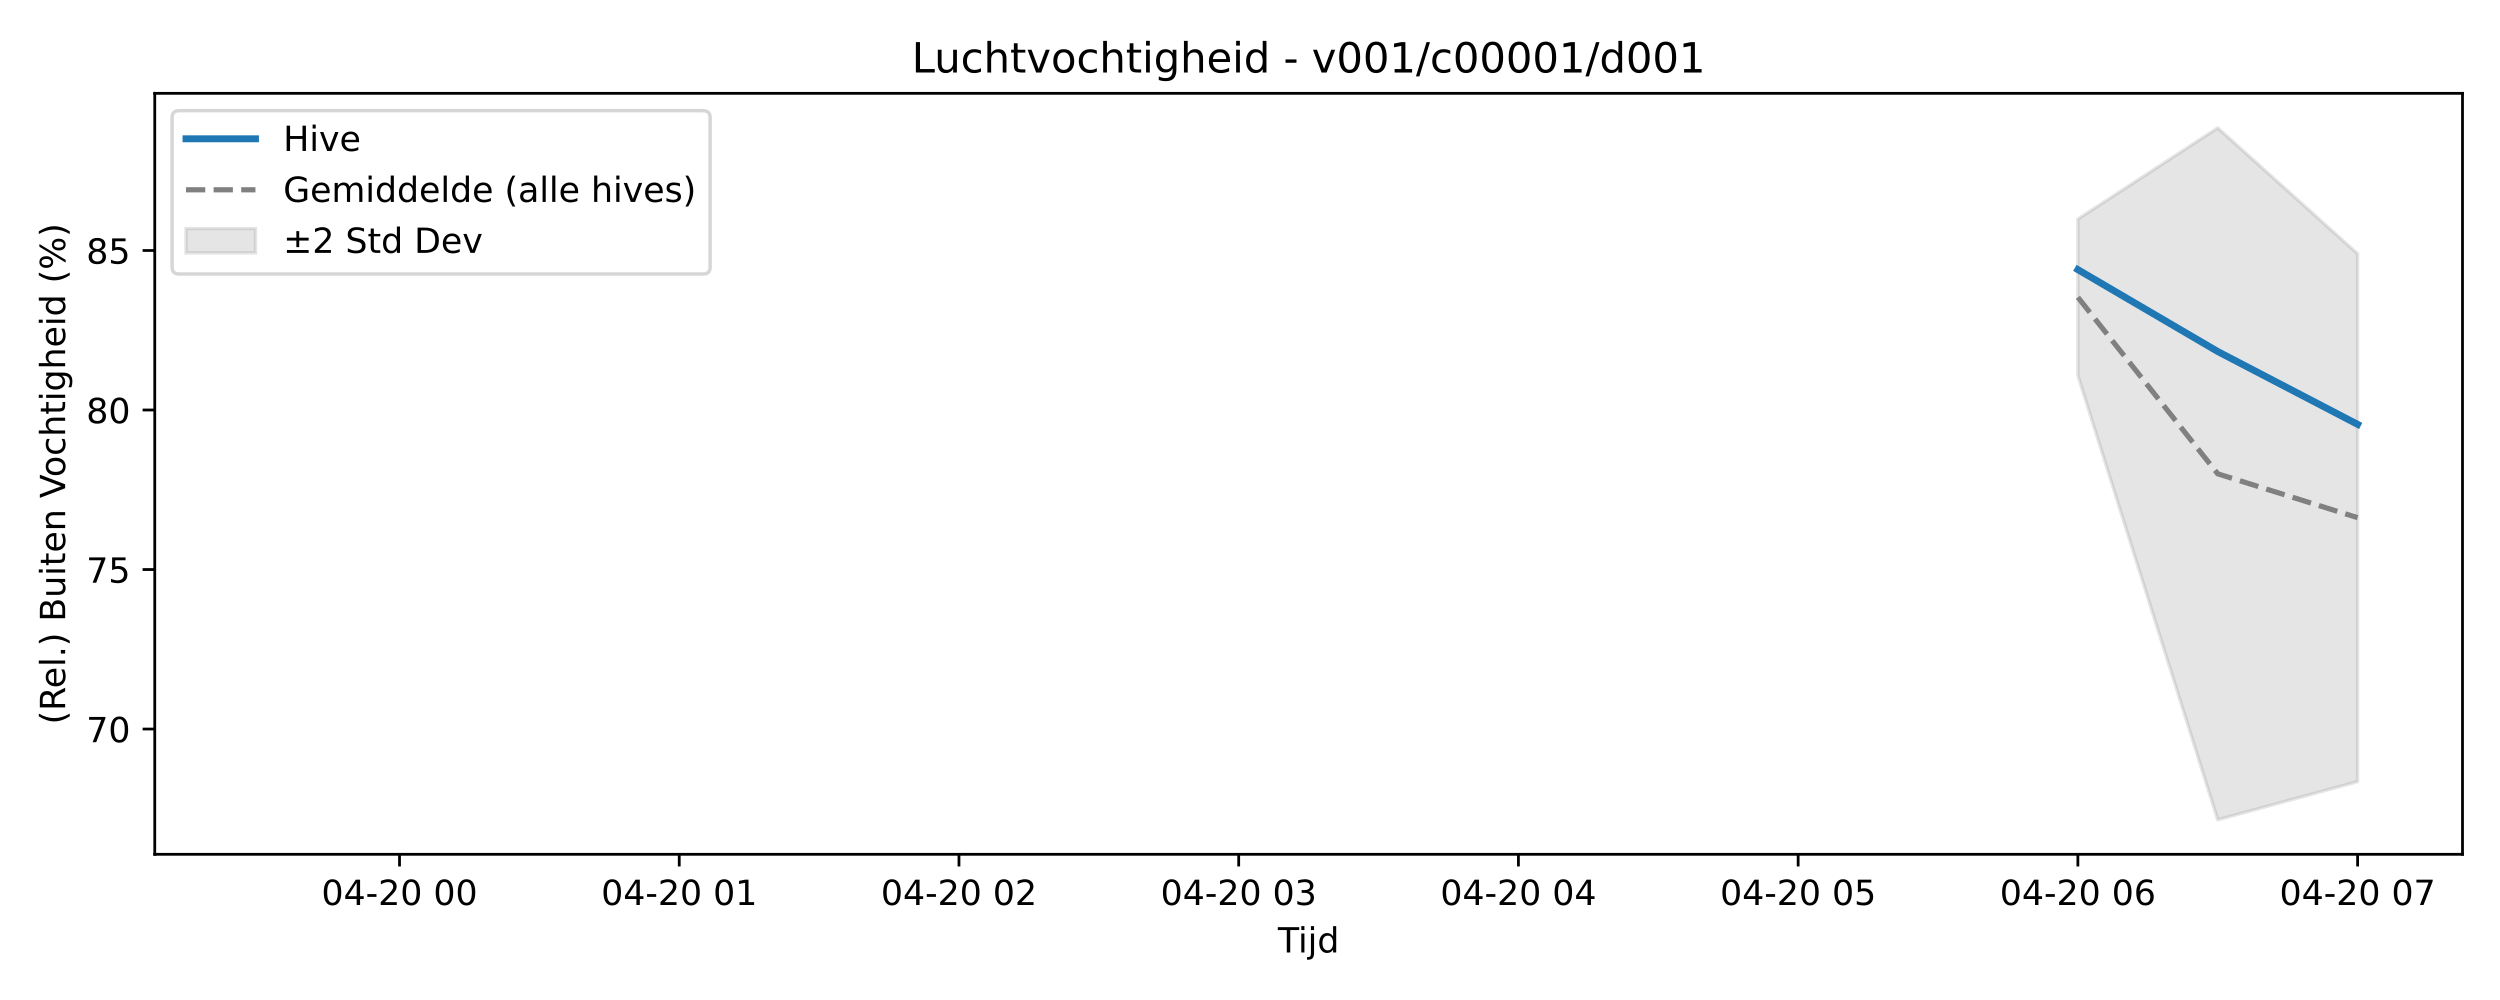
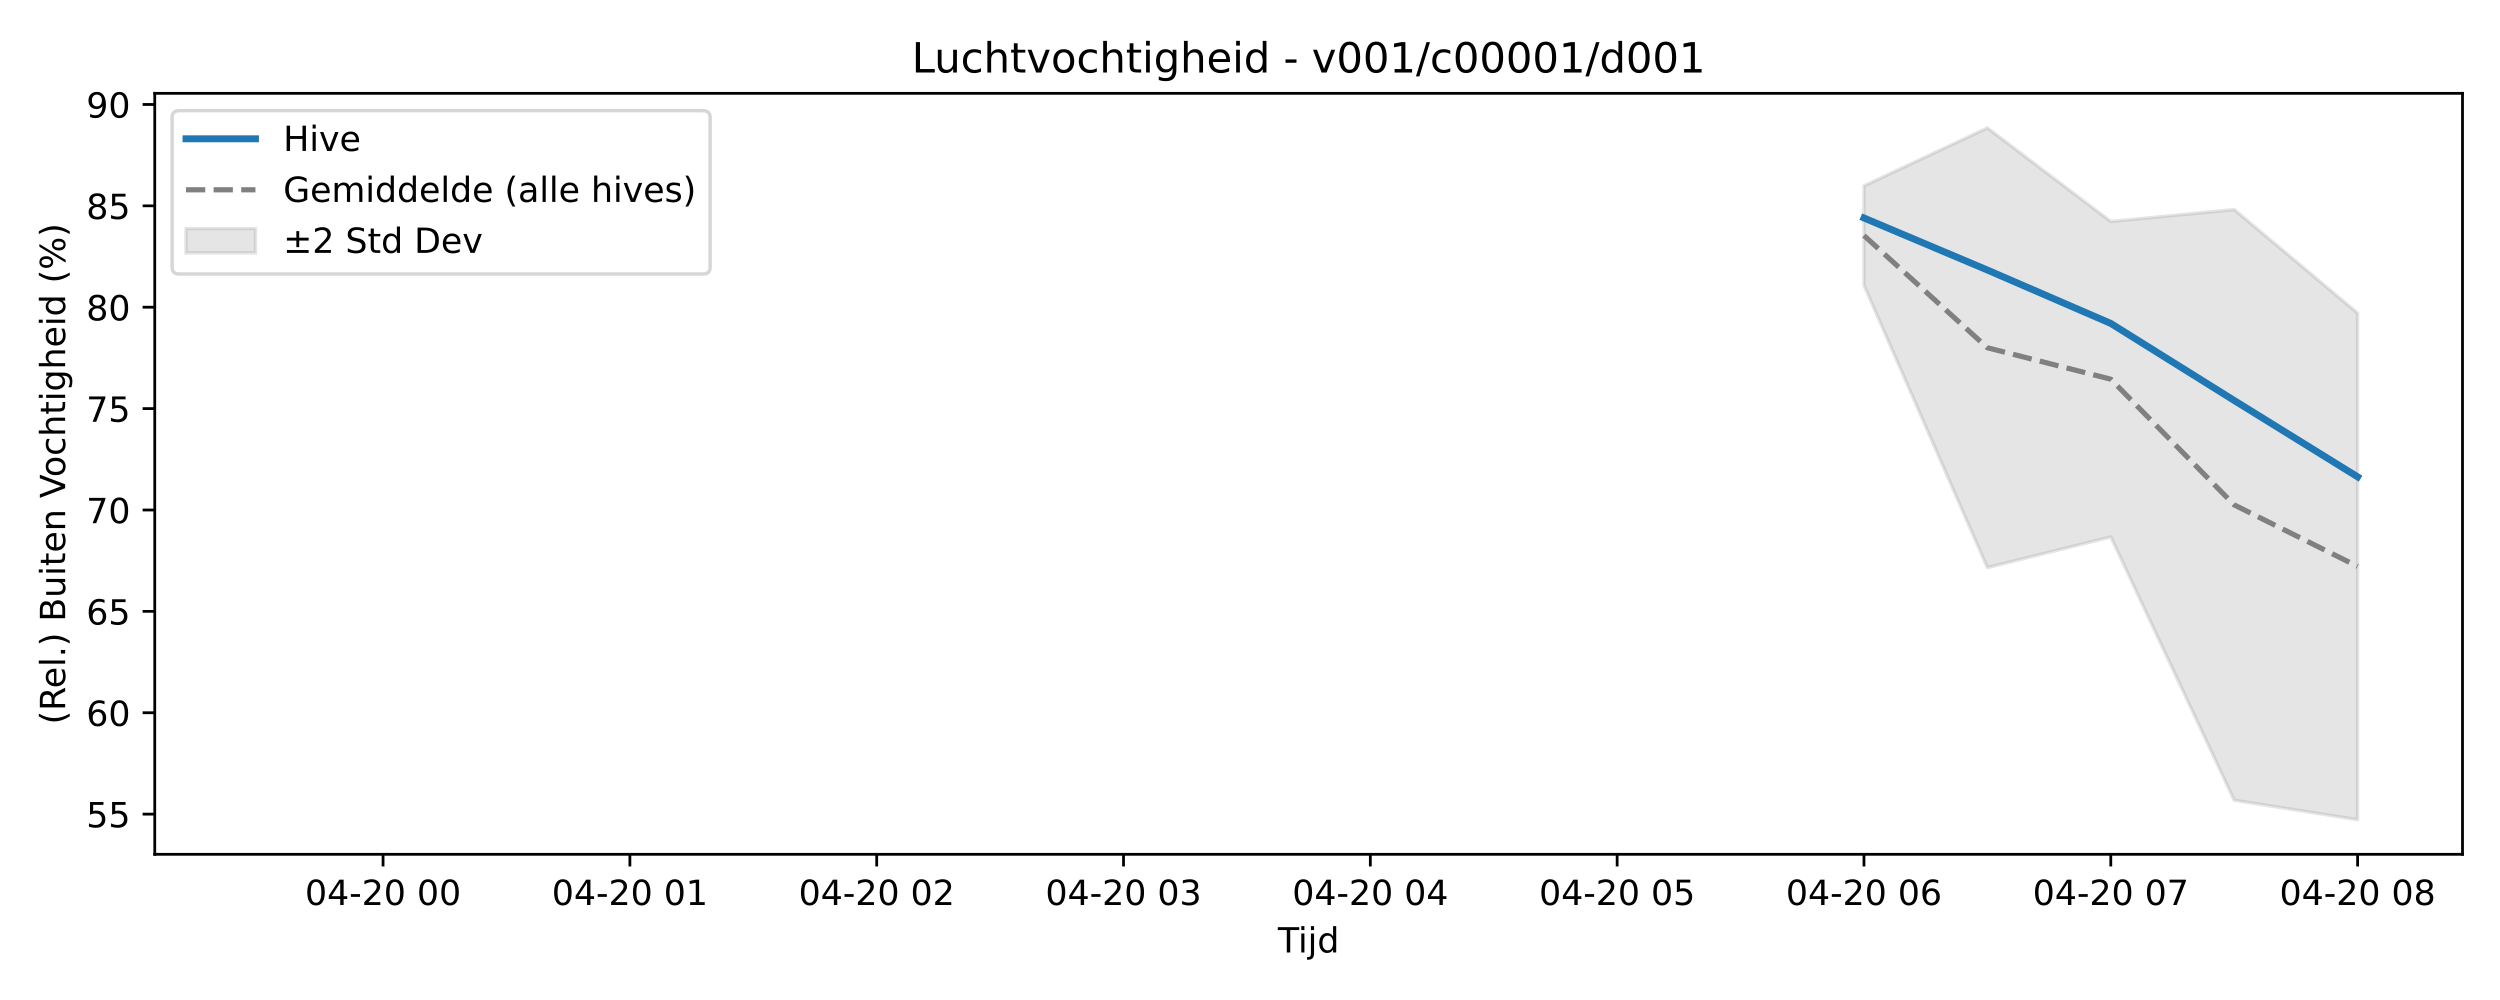
<svg xmlns="http://www.w3.org/2000/svg" xmlns:xlink="http://www.w3.org/1999/xlink" width="720pt" height="288pt" viewBox="0 0 720 288" version="1.1">
  <defs>
    <style type="text/css">*{stroke-linejoin: round; stroke-linecap: butt}</style>
  </defs>
  <g id="figure_1">
    <g id="patch_1">
      <path d="M 0 288  L 720 288  L 720 0  L 0 0  z " style="fill: #ffffff" />
    </g>
    <g id="axes_1">
      <g id="patch_2">
        <path d="M 44.57 246.04  L 709.2 246.04  L 709.2 26.88  L 44.57 26.88  z " style="fill: #ffffff" />
      </g>
      <g id="FillBetweenPolyCollection_1">
        <defs>
-           <path id="mdd6124e149" d="M 598.428 -224.902  L 598.428 -179.857  L 638.709 -51.922  L 678.99 -62.894  L 678.99 -214.92  L 678.99 -214.92  L 638.709 -251.158  L 598.428 -224.902  z " style="stroke: #808080; stroke-opacity: 0.2" />
+           <path id="m1e577a8f6e" d="M 536.823 -234.47  L 536.823 -205.841  L 572.364 -124.528  L 607.906 -133.37  L 643.448 -57.523  L 678.99 -51.922  L 678.99 -197.822  L 678.99 -197.822  L 643.448 -227.648  L 607.906 -224.213  L 572.364 -251.158  L 536.823 -234.47  z " style="stroke: #808080; stroke-opacity: 0.2" />
        </defs>
-         <g clip-path="url(#p6572908fab)">
-           <use xlink:href="#mdd6124e149" x="0" y="288" style="fill: #808080; fill-opacity: 0.2; stroke: #808080; stroke-opacity: 0.2" />
+         <g clip-path="url(#p7f19b299ca)">
+           <use xlink:href="#m1e577a8f6e" x="0" y="288" style="fill: #808080; fill-opacity: 0.2; stroke: #808080; stroke-opacity: 0.2" />
        </g>
      </g>
      <g id="matplotlib.axis_1">
        <g id="xtick_1">
          <g id="line2d_1">
            <defs>
-               <path id="m38028d3db7" d="M 0 0  L 0 3.5  " style="stroke: #000000; stroke-width: 0.8" />
-             </defs>
-             <g>
-               <use xlink:href="#m38028d3db7" x="115.061" y="246.04" style="stroke: #000000; stroke-width: 0.8" />
+               <path id="md1feb42298" d="M 0 0  L 0 3.5  " style="stroke: #000000; stroke-width: 0.8" />
+             </defs>
+             <g>
+               <use xlink:href="#md1feb42298" x="110.322" y="246.04" style="stroke: #000000; stroke-width: 0.8" />
            </g>
          </g>
          <g id="text_1">
-             <g transform="translate(92.58059 260.6384) scale(0.1 -0.1)">
+             <g transform="translate(87.8417 260.6384) scale(0.1 -0.1)">
              <defs>
                <path id="DejaVuSans-30" d="M 2034 4250  Q 1547 4250 1301 3770  Q 1056 3291 1056 2328  Q 1056 1369 1301 889  Q 1547 409 2034 409  Q 2525 409 2770 889  Q 3016 1369 3016 2328  Q 3016 3291 2770 3770  Q 2525 4250 2034 4250  z M 2034 4750  Q 2819 4750 3233 4129  Q 3647 3509 3647 2328  Q 3647 1150 3233 529  Q 2819 -91 2034 -91  Q 1250 -91 836 529  Q 422 1150 422 2328  Q 422 3509 836 4129  Q 1250 4750 2034 4750  z " transform="scale(0.015625)" />
                <path id="DejaVuSans-34" d="M 2419 4116  L 825 1625  L 2419 1625  L 2419 4116  z M 2253 4666  L 3047 4666  L 3047 1625  L 3713 1625  L 3713 1100  L 3047 1100  L 3047 0  L 2419 0  L 2419 1100  L 313 1100  L 313 1709  L 2253 4666  z " transform="scale(0.015625)" />
                <path id="DejaVuSans-2d" d="M 313 2009  L 1997 2009  L 1997 1497  L 313 1497  L 313 2009  z " transform="scale(0.015625)" />
                <path id="DejaVuSans-32" d="M 1228 531  L 3431 531  L 3431 0  L 469 0  L 469 531  Q 828 903 1448 1529  Q 2069 2156 2228 2338  Q 2531 2678 2651 2914  Q 2772 3150 2772 3378  Q 2772 3750 2511 3984  Q 2250 4219 1831 4219  Q 1534 4219 1204 4116  Q 875 4013 500 3803  L 500 4441  Q 881 4594 1212 4672  Q 1544 4750 1819 4750  Q 2544 4750 2975 4387  Q 3406 4025 3406 3419  Q 3406 3131 3298 2873  Q 3191 2616 2906 2266  Q 2828 2175 2409 1742  Q 1991 1309 1228 531  z " transform="scale(0.015625)" />
                <path id="DejaVuSans-20" transform="scale(0.015625)" />
              </defs>
              <use xlink:href="#DejaVuSans-30" />
              <use xlink:href="#DejaVuSans-34" transform="translate(63.62305 0)" />
              <use xlink:href="#DejaVuSans-2d" transform="translate(127.2461 0)" />
              <use xlink:href="#DejaVuSans-32" transform="translate(163.3301 0)" />
              <use xlink:href="#DejaVuSans-30" transform="translate(226.9531 0)" />
              <use xlink:href="#DejaVuSans-20" transform="translate(290.5762 0)" />
              <use xlink:href="#DejaVuSans-30" transform="translate(322.3633 0)" />
              <use xlink:href="#DejaVuSans-30" transform="translate(385.9863 0)" />
            </g>
          </g>
        </g>
        <g id="xtick_2">
          <g id="line2d_2">
            <g>
-               <use xlink:href="#m38028d3db7" x="195.622" y="246.04" style="stroke: #000000; stroke-width: 0.8" />
+               <use xlink:href="#md1feb42298" x="181.406" y="246.04" style="stroke: #000000; stroke-width: 0.8" />
            </g>
          </g>
          <g id="text_2">
-             <g transform="translate(173.1418 260.6384) scale(0.1 -0.1)">
+             <g transform="translate(158.9251 260.6384) scale(0.1 -0.1)">
              <defs>
                <path id="DejaVuSans-31" d="M 794 531  L 1825 531  L 1825 4091  L 703 3866  L 703 4441  L 1819 4666  L 2450 4666  L 2450 531  L 3481 531  L 3481 0  L 794 0  L 794 531  z " transform="scale(0.015625)" />
              </defs>
              <use xlink:href="#DejaVuSans-30" />
              <use xlink:href="#DejaVuSans-34" transform="translate(63.62305 0)" />
              <use xlink:href="#DejaVuSans-2d" transform="translate(127.2461 0)" />
              <use xlink:href="#DejaVuSans-32" transform="translate(163.3301 0)" />
              <use xlink:href="#DejaVuSans-30" transform="translate(226.9531 0)" />
              <use xlink:href="#DejaVuSans-20" transform="translate(290.5762 0)" />
              <use xlink:href="#DejaVuSans-30" transform="translate(322.3633 0)" />
              <use xlink:href="#DejaVuSans-31" transform="translate(385.9863 0)" />
            </g>
          </g>
        </g>
        <g id="xtick_3">
          <g id="line2d_3">
            <g>
-               <use xlink:href="#m38028d3db7" x="276.183" y="246.04" style="stroke: #000000; stroke-width: 0.8" />
+               <use xlink:href="#md1feb42298" x="252.489" y="246.04" style="stroke: #000000; stroke-width: 0.8" />
            </g>
          </g>
          <g id="text_3">
-             <g transform="translate(253.703 260.6384) scale(0.1 -0.1)">
+             <g transform="translate(230.0085 260.6384) scale(0.1 -0.1)">
              <use xlink:href="#DejaVuSans-30" />
              <use xlink:href="#DejaVuSans-34" transform="translate(63.62305 0)" />
              <use xlink:href="#DejaVuSans-2d" transform="translate(127.2461 0)" />
              <use xlink:href="#DejaVuSans-32" transform="translate(163.3301 0)" />
              <use xlink:href="#DejaVuSans-30" transform="translate(226.9531 0)" />
              <use xlink:href="#DejaVuSans-20" transform="translate(290.5762 0)" />
              <use xlink:href="#DejaVuSans-30" transform="translate(322.3633 0)" />
              <use xlink:href="#DejaVuSans-32" transform="translate(385.9863 0)" />
            </g>
          </g>
        </g>
        <g id="xtick_4">
          <g id="line2d_4">
            <g>
-               <use xlink:href="#m38028d3db7" x="356.745" y="246.04" style="stroke: #000000; stroke-width: 0.8" />
+               <use xlink:href="#md1feb42298" x="323.572" y="246.04" style="stroke: #000000; stroke-width: 0.8" />
            </g>
          </g>
          <g id="text_4">
-             <g transform="translate(334.2642 260.6384) scale(0.1 -0.1)">
+             <g transform="translate(301.092 260.6384) scale(0.1 -0.1)">
              <defs>
                <path id="DejaVuSans-33" d="M 2597 2516  Q 3050 2419 3304 2112  Q 3559 1806 3559 1356  Q 3559 666 3084 287  Q 2609 -91 1734 -91  Q 1441 -91 1130 -33  Q 819 25 488 141  L 488 750  Q 750 597 1062 519  Q 1375 441 1716 441  Q 2309 441 2620 675  Q 2931 909 2931 1356  Q 2931 1769 2642 2001  Q 2353 2234 1838 2234  L 1294 2234  L 1294 2753  L 1863 2753  Q 2328 2753 2575 2939  Q 2822 3125 2822 3475  Q 2822 3834 2567 4026  Q 2313 4219 1838 4219  Q 1578 4219 1281 4162  Q 984 4106 628 3988  L 628 4550  Q 988 4650 1302 4700  Q 1616 4750 1894 4750  Q 2613 4750 3031 4423  Q 3450 4097 3450 3541  Q 3450 3153 3228 2886  Q 3006 2619 2597 2516  z " transform="scale(0.015625)" />
              </defs>
              <use xlink:href="#DejaVuSans-30" />
              <use xlink:href="#DejaVuSans-34" transform="translate(63.62305 0)" />
              <use xlink:href="#DejaVuSans-2d" transform="translate(127.2461 0)" />
              <use xlink:href="#DejaVuSans-32" transform="translate(163.3301 0)" />
              <use xlink:href="#DejaVuSans-30" transform="translate(226.9531 0)" />
              <use xlink:href="#DejaVuSans-20" transform="translate(290.5762 0)" />
              <use xlink:href="#DejaVuSans-30" transform="translate(322.3633 0)" />
              <use xlink:href="#DejaVuSans-33" transform="translate(385.9863 0)" />
            </g>
          </g>
        </g>
        <g id="xtick_5">
          <g id="line2d_5">
            <g>
-               <use xlink:href="#m38028d3db7" x="437.306" y="246.04" style="stroke: #000000; stroke-width: 0.8" />
+               <use xlink:href="#md1feb42298" x="394.656" y="246.04" style="stroke: #000000; stroke-width: 0.8" />
            </g>
          </g>
          <g id="text_5">
-             <g transform="translate(414.8254 260.6384) scale(0.1 -0.1)">
+             <g transform="translate(372.1754 260.6384) scale(0.1 -0.1)">
              <use xlink:href="#DejaVuSans-30" />
              <use xlink:href="#DejaVuSans-34" transform="translate(63.62305 0)" />
              <use xlink:href="#DejaVuSans-2d" transform="translate(127.2461 0)" />
              <use xlink:href="#DejaVuSans-32" transform="translate(163.3301 0)" />
              <use xlink:href="#DejaVuSans-30" transform="translate(226.9531 0)" />
              <use xlink:href="#DejaVuSans-20" transform="translate(290.5762 0)" />
              <use xlink:href="#DejaVuSans-30" transform="translate(322.3633 0)" />
              <use xlink:href="#DejaVuSans-34" transform="translate(385.9863 0)" />
            </g>
          </g>
        </g>
        <g id="xtick_6">
          <g id="line2d_6">
            <g>
-               <use xlink:href="#m38028d3db7" x="517.867" y="246.04" style="stroke: #000000; stroke-width: 0.8" />
+               <use xlink:href="#md1feb42298" x="465.739" y="246.04" style="stroke: #000000; stroke-width: 0.8" />
            </g>
          </g>
          <g id="text_6">
-             <g transform="translate(495.3867 260.6384) scale(0.1 -0.1)">
+             <g transform="translate(443.2588 260.6384) scale(0.1 -0.1)">
              <defs>
                <path id="DejaVuSans-35" d="M 691 4666  L 3169 4666  L 3169 4134  L 1269 4134  L 1269 2991  Q 1406 3038 1543 3061  Q 1681 3084 1819 3084  Q 2600 3084 3056 2656  Q 3513 2228 3513 1497  Q 3513 744 3044 326  Q 2575 -91 1722 -91  Q 1428 -91 1123 -41  Q 819 9 494 109  L 494 744  Q 775 591 1075 516  Q 1375 441 1709 441  Q 2250 441 2565 725  Q 2881 1009 2881 1497  Q 2881 1984 2565 2268  Q 2250 2553 1709 2553  Q 1456 2553 1204 2497  Q 953 2441 691 2322  L 691 4666  z " transform="scale(0.015625)" />
              </defs>
              <use xlink:href="#DejaVuSans-30" />
              <use xlink:href="#DejaVuSans-34" transform="translate(63.62305 0)" />
              <use xlink:href="#DejaVuSans-2d" transform="translate(127.2461 0)" />
              <use xlink:href="#DejaVuSans-32" transform="translate(163.3301 0)" />
              <use xlink:href="#DejaVuSans-30" transform="translate(226.9531 0)" />
              <use xlink:href="#DejaVuSans-20" transform="translate(290.5762 0)" />
              <use xlink:href="#DejaVuSans-30" transform="translate(322.3633 0)" />
              <use xlink:href="#DejaVuSans-35" transform="translate(385.9863 0)" />
            </g>
          </g>
        </g>
        <g id="xtick_7">
          <g id="line2d_7">
            <g>
-               <use xlink:href="#m38028d3db7" x="598.428" y="246.04" style="stroke: #000000; stroke-width: 0.8" />
+               <use xlink:href="#md1feb42298" x="536.823" y="246.04" style="stroke: #000000; stroke-width: 0.8" />
            </g>
          </g>
          <g id="text_7">
-             <g transform="translate(575.9479 260.6384) scale(0.1 -0.1)">
+             <g transform="translate(514.3422 260.6384) scale(0.1 -0.1)">
              <defs>
                <path id="DejaVuSans-36" d="M 2113 2584  Q 1688 2584 1439 2293  Q 1191 2003 1191 1497  Q 1191 994 1439 701  Q 1688 409 2113 409  Q 2538 409 2786 701  Q 3034 994 3034 1497  Q 3034 2003 2786 2293  Q 2538 2584 2113 2584  z M 3366 4563  L 3366 3988  Q 3128 4100 2886 4159  Q 2644 4219 2406 4219  Q 1781 4219 1451 3797  Q 1122 3375 1075 2522  Q 1259 2794 1537 2939  Q 1816 3084 2150 3084  Q 2853 3084 3261 2657  Q 3669 2231 3669 1497  Q 3669 778 3244 343  Q 2819 -91 2113 -91  Q 1303 -91 875 529  Q 447 1150 447 2328  Q 447 3434 972 4092  Q 1497 4750 2381 4750  Q 2619 4750 2861 4703  Q 3103 4656 3366 4563  z " transform="scale(0.015625)" />
              </defs>
              <use xlink:href="#DejaVuSans-30" />
              <use xlink:href="#DejaVuSans-34" transform="translate(63.62305 0)" />
              <use xlink:href="#DejaVuSans-2d" transform="translate(127.2461 0)" />
              <use xlink:href="#DejaVuSans-32" transform="translate(163.3301 0)" />
              <use xlink:href="#DejaVuSans-30" transform="translate(226.9531 0)" />
              <use xlink:href="#DejaVuSans-20" transform="translate(290.5762 0)" />
              <use xlink:href="#DejaVuSans-30" transform="translate(322.3633 0)" />
              <use xlink:href="#DejaVuSans-36" transform="translate(385.9863 0)" />
            </g>
          </g>
        </g>
        <g id="xtick_8">
          <g id="line2d_8">
            <g>
-               <use xlink:href="#m38028d3db7" x="678.99" y="246.04" style="stroke: #000000; stroke-width: 0.8" />
+               <use xlink:href="#md1feb42298" x="607.906" y="246.04" style="stroke: #000000; stroke-width: 0.8" />
            </g>
          </g>
          <g id="text_8">
+             <g transform="translate(585.4257 260.6384) scale(0.1 -0.1)">
+               <defs>
+                 <path id="DejaVuSans-37" d="M 525 4666  L 3525 4666  L 3525 4397  L 1831 0  L 1172 0  L 2766 4134  L 525 4134  L 525 4666  z " transform="scale(0.015625)" />
+               </defs>
+               <use xlink:href="#DejaVuSans-30" />
+               <use xlink:href="#DejaVuSans-34" transform="translate(63.62305 0)" />
+               <use xlink:href="#DejaVuSans-2d" transform="translate(127.2461 0)" />
+               <use xlink:href="#DejaVuSans-32" transform="translate(163.3301 0)" />
+               <use xlink:href="#DejaVuSans-30" transform="translate(226.9531 0)" />
+               <use xlink:href="#DejaVuSans-20" transform="translate(290.5762 0)" />
+               <use xlink:href="#DejaVuSans-30" transform="translate(322.3633 0)" />
+               <use xlink:href="#DejaVuSans-37" transform="translate(385.9863 0)" />
+             </g>
+           </g>
+         </g>
+         <g id="xtick_9">
+           <g id="line2d_9">
+             <g>
+               <use xlink:href="#md1feb42298" x="678.99" y="246.04" style="stroke: #000000; stroke-width: 0.8" />
+             </g>
+           </g>
+           <g id="text_9">
            <g transform="translate(656.5091 260.6384) scale(0.1 -0.1)">
              <defs>
-                 <path id="DejaVuSans-37" d="M 525 4666  L 3525 4666  L 3525 4397  L 1831 0  L 1172 0  L 2766 4134  L 525 4134  L 525 4666  z " transform="scale(0.015625)" />
-               </defs>
-               <use xlink:href="#DejaVuSans-30" />
-               <use xlink:href="#DejaVuSans-34" transform="translate(63.62305 0)" />
-               <use xlink:href="#DejaVuSans-2d" transform="translate(127.2461 0)" />
-               <use xlink:href="#DejaVuSans-32" transform="translate(163.3301 0)" />
-               <use xlink:href="#DejaVuSans-30" transform="translate(226.9531 0)" />
-               <use xlink:href="#DejaVuSans-20" transform="translate(290.5762 0)" />
-               <use xlink:href="#DejaVuSans-30" transform="translate(322.3633 0)" />
-               <use xlink:href="#DejaVuSans-37" transform="translate(385.9863 0)" />
-             </g>
-           </g>
-         </g>
-         <g id="text_9">
+                 <path id="DejaVuSans-38" d="M 2034 2216  Q 1584 2216 1326 1975  Q 1069 1734 1069 1313  Q 1069 891 1326 650  Q 1584 409 2034 409  Q 2484 409 2743 651  Q 3003 894 3003 1313  Q 3003 1734 2745 1975  Q 2488 2216 2034 2216  z M 1403 2484  Q 997 2584 770 2862  Q 544 3141 544 3541  Q 544 4100 942 4425  Q 1341 4750 2034 4750  Q 2731 4750 3128 4425  Q 3525 4100 3525 3541  Q 3525 3141 3298 2862  Q 3072 2584 2669 2484  Q 3125 2378 3379 2068  Q 3634 1759 3634 1313  Q 3634 634 3220 271  Q 2806 -91 2034 -91  Q 1263 -91 848 271  Q 434 634 434 1313  Q 434 1759 690 2068  Q 947 2378 1403 2484  z M 1172 3481  Q 1172 3119 1398 2916  Q 1625 2713 2034 2713  Q 2441 2713 2670 2916  Q 2900 3119 2900 3481  Q 2900 3844 2670 4047  Q 2441 4250 2034 4250  Q 1625 4250 1398 4047  Q 1172 3844 1172 3481  z " transform="scale(0.015625)" />
+               </defs>
+               <use xlink:href="#DejaVuSans-30" />
+               <use xlink:href="#DejaVuSans-34" transform="translate(63.62305 0)" />
+               <use xlink:href="#DejaVuSans-2d" transform="translate(127.2461 0)" />
+               <use xlink:href="#DejaVuSans-32" transform="translate(163.3301 0)" />
+               <use xlink:href="#DejaVuSans-30" transform="translate(226.9531 0)" />
+               <use xlink:href="#DejaVuSans-20" transform="translate(290.5762 0)" />
+               <use xlink:href="#DejaVuSans-30" transform="translate(322.3633 0)" />
+               <use xlink:href="#DejaVuSans-38" transform="translate(385.9863 0)" />
+             </g>
+           </g>
+         </g>
+         <g id="text_10">
          <g transform="translate(368.035 274.3166) scale(0.1 -0.1)">
            <defs>
              <path id="DejaVuSans-54" d="M -19 4666  L 3928 4666  L 3928 4134  L 2272 4134  L 2272 0  L 1638 0  L 1638 4134  L -19 4134  L -19 4666  z " transform="scale(0.015625)" />
              <path id="DejaVuSans-69" d="M 603 3500  L 1178 3500  L 1178 0  L 603 0  L 603 3500  z M 603 4863  L 1178 4863  L 1178 4134  L 603 4134  L 603 4863  z " transform="scale(0.015625)" />
              <path id="DejaVuSans-6a" d="M 603 3500  L 1178 3500  L 1178 -63  Q 1178 -731 923 -1031  Q 669 -1331 103 -1331  L -116 -1331  L -116 -844  L 38 -844  Q 366 -844 484 -692  Q 603 -541 603 -63  L 603 3500  z M 603 4863  L 1178 4863  L 1178 4134  L 603 4134  L 603 4863  z " transform="scale(0.015625)" />
              <path id="DejaVuSans-64" d="M 2906 2969  L 2906 4863  L 3481 4863  L 3481 0  L 2906 0  L 2906 525  Q 2725 213 2448 61  Q 2172 -91 1784 -91  Q 1150 -91 751 415  Q 353 922 353 1747  Q 353 2572 751 3078  Q 1150 3584 1784 3584  Q 2172 3584 2448 3432  Q 2725 3281 2906 2969  z M 947 1747  Q 947 1113 1208 752  Q 1469 391 1925 391  Q 2381 391 2643 752  Q 2906 1113 2906 1747  Q 2906 2381 2643 2742  Q 2381 3103 1925 3103  Q 1469 3103 1208 2742  Q 947 2381 947 1747  z " transform="scale(0.015625)" />
            </defs>
            <use xlink:href="#DejaVuSans-54" />
            <use xlink:href="#DejaVuSans-69" transform="translate(57.95898 0)" />
            <use xlink:href="#DejaVuSans-6a" transform="translate(85.74219 0)" />
            <use xlink:href="#DejaVuSans-64" transform="translate(113.5254 0)" />
          </g>
        </g>
      </g>
      <g id="matplotlib.axis_2">
        <g id="ytick_1">
-           <g id="line2d_9">
-             <defs>
-               <path id="m8b5d5079f4" d="M 0 0  L -3.5 0  " style="stroke: #000000; stroke-width: 0.8" />
-             </defs>
-             <g>
-               <use xlink:href="#m8b5d5079f4" x="44.57" y="209.963" style="stroke: #000000; stroke-width: 0.8" />
-             </g>
-           </g>
-           <g id="text_10">
-             <g transform="translate(24.845 213.7625) scale(0.1 -0.1)">
+           <g id="line2d_10">
+             <defs>
+               <path id="m1eb69ed256" d="M 0 0  L -3.5 0  " style="stroke: #000000; stroke-width: 0.8" />
+             </defs>
+             <g>
+               <use xlink:href="#m1eb69ed256" x="44.57" y="234.469" style="stroke: #000000; stroke-width: 0.8" />
+             </g>
+           </g>
+           <g id="text_11">
+             <g transform="translate(24.845 238.2683) scale(0.1 -0.1)">
+               <use xlink:href="#DejaVuSans-35" />
+               <use xlink:href="#DejaVuSans-35" transform="translate(63.62305 0)" />
+             </g>
+           </g>
+         </g>
+         <g id="ytick_2">
+           <g id="line2d_11">
+             <g>
+               <use xlink:href="#m1eb69ed256" x="44.57" y="205.271" style="stroke: #000000; stroke-width: 0.8" />
+             </g>
+           </g>
+           <g id="text_12">
+             <g transform="translate(24.845 209.07) scale(0.1 -0.1)">
+               <use xlink:href="#DejaVuSans-36" />
+               <use xlink:href="#DejaVuSans-30" transform="translate(63.62305 0)" />
+             </g>
+           </g>
+         </g>
+         <g id="ytick_3">
+           <g id="line2d_12">
+             <g>
+               <use xlink:href="#m1eb69ed256" x="44.57" y="176.073" style="stroke: #000000; stroke-width: 0.8" />
+             </g>
+           </g>
+           <g id="text_13">
+             <g transform="translate(24.845 179.8718) scale(0.1 -0.1)">
+               <use xlink:href="#DejaVuSans-36" />
+               <use xlink:href="#DejaVuSans-35" transform="translate(63.62305 0)" />
+             </g>
+           </g>
+         </g>
+         <g id="ytick_4">
+           <g id="line2d_13">
+             <g>
+               <use xlink:href="#m1eb69ed256" x="44.57" y="146.874" style="stroke: #000000; stroke-width: 0.8" />
+             </g>
+           </g>
+           <g id="text_14">
+             <g transform="translate(24.845 150.6735) scale(0.1 -0.1)">
              <use xlink:href="#DejaVuSans-37" />
              <use xlink:href="#DejaVuSans-30" transform="translate(63.62305 0)" />
            </g>
          </g>
        </g>
-         <g id="ytick_2">
-           <g id="line2d_10">
-             <g>
-               <use xlink:href="#m8b5d5079f4" x="44.57" y="164.024" style="stroke: #000000; stroke-width: 0.8" />
-             </g>
-           </g>
-           <g id="text_11">
-             <g transform="translate(24.845 167.823) scale(0.1 -0.1)">
+         <g id="ytick_5">
+           <g id="line2d_14">
+             <g>
+               <use xlink:href="#m1eb69ed256" x="44.57" y="117.676" style="stroke: #000000; stroke-width: 0.8" />
+             </g>
+           </g>
+           <g id="text_15">
+             <g transform="translate(24.845 121.4753) scale(0.1 -0.1)">
              <use xlink:href="#DejaVuSans-37" />
              <use xlink:href="#DejaVuSans-35" transform="translate(63.62305 0)" />
            </g>
          </g>
        </g>
-         <g id="ytick_3">
-           <g id="line2d_11">
-             <g>
-               <use xlink:href="#m8b5d5079f4" x="44.57" y="118.084" style="stroke: #000000; stroke-width: 0.8" />
-             </g>
-           </g>
-           <g id="text_12">
-             <g transform="translate(24.845 121.8834) scale(0.1 -0.1)">
-               <defs>
-                 <path id="DejaVuSans-38" d="M 2034 2216  Q 1584 2216 1326 1975  Q 1069 1734 1069 1313  Q 1069 891 1326 650  Q 1584 409 2034 409  Q 2484 409 2743 651  Q 3003 894 3003 1313  Q 3003 1734 2745 1975  Q 2488 2216 2034 2216  z M 1403 2484  Q 997 2584 770 2862  Q 544 3141 544 3541  Q 544 4100 942 4425  Q 1341 4750 2034 4750  Q 2731 4750 3128 4425  Q 3525 4100 3525 3541  Q 3525 3141 3298 2862  Q 3072 2584 2669 2484  Q 3125 2378 3379 2068  Q 3634 1759 3634 1313  Q 3634 634 3220 271  Q 2806 -91 2034 -91  Q 1263 -91 848 271  Q 434 634 434 1313  Q 434 1759 690 2068  Q 947 2378 1403 2484  z M 1172 3481  Q 1172 3119 1398 2916  Q 1625 2713 2034 2713  Q 2441 2713 2670 2916  Q 2900 3119 2900 3481  Q 2900 3844 2670 4047  Q 2441 4250 2034 4250  Q 1625 4250 1398 4047  Q 1172 3844 1172 3481  z " transform="scale(0.015625)" />
-               </defs>
+         <g id="ytick_6">
+           <g id="line2d_15">
+             <g>
+               <use xlink:href="#m1eb69ed256" x="44.57" y="88.478" style="stroke: #000000; stroke-width: 0.8" />
+             </g>
+           </g>
+           <g id="text_16">
+             <g transform="translate(24.845 92.277) scale(0.1 -0.1)">
              <use xlink:href="#DejaVuSans-38" />
              <use xlink:href="#DejaVuSans-30" transform="translate(63.62305 0)" />
            </g>
          </g>
        </g>
-         <g id="ytick_4">
-           <g id="line2d_12">
-             <g>
-               <use xlink:href="#m8b5d5079f4" x="44.57" y="72.145" style="stroke: #000000; stroke-width: 0.8" />
-             </g>
-           </g>
-           <g id="text_13">
-             <g transform="translate(24.845 75.9438) scale(0.1 -0.1)">
+         <g id="ytick_7">
+           <g id="line2d_16">
+             <g>
+               <use xlink:href="#m1eb69ed256" x="44.57" y="59.28" style="stroke: #000000; stroke-width: 0.8" />
+             </g>
+           </g>
+           <g id="text_17">
+             <g transform="translate(24.845 63.07875) scale(0.1 -0.1)">
              <use xlink:href="#DejaVuSans-38" />
              <use xlink:href="#DejaVuSans-35" transform="translate(63.62305 0)" />
            </g>
          </g>
        </g>
-         <g id="text_14">
+         <g id="ytick_8">
+           <g id="line2d_17">
+             <g>
+               <use xlink:href="#m1eb69ed256" x="44.57" y="30.081" style="stroke: #000000; stroke-width: 0.8" />
+             </g>
+           </g>
+           <g id="text_18">
+             <g transform="translate(24.845 33.8805) scale(0.1 -0.1)">
+               <defs>
+                 <path id="DejaVuSans-39" d="M 703 97  L 703 672  Q 941 559 1184 500  Q 1428 441 1663 441  Q 2288 441 2617 861  Q 2947 1281 2994 2138  Q 2813 1869 2534 1725  Q 2256 1581 1919 1581  Q 1219 1581 811 2004  Q 403 2428 403 3163  Q 403 3881 828 4315  Q 1253 4750 1959 4750  Q 2769 4750 3195 4129  Q 3622 3509 3622 2328  Q 3622 1225 3098 567  Q 2575 -91 1691 -91  Q 1453 -91 1209 -44  Q 966 3 703 97  z M 1959 2075  Q 2384 2075 2632 2365  Q 2881 2656 2881 3163  Q 2881 3666 2632 3958  Q 2384 4250 1959 4250  Q 1534 4250 1286 3958  Q 1038 3666 1038 3163  Q 1038 2656 1286 2365  Q 1534 2075 1959 2075  z " transform="scale(0.015625)" />
+               </defs>
+               <use xlink:href="#DejaVuSans-39" />
+               <use xlink:href="#DejaVuSans-30" transform="translate(63.62305 0)" />
+             </g>
+           </g>
+         </g>
+         <g id="text_19">
          <g transform="translate(18.76531 208.6209) rotate(-90) scale(0.1 -0.1)">
            <defs>
              <path id="DejaVuSans-28" d="M 1984 4856  Q 1566 4138 1362 3434  Q 1159 2731 1159 2009  Q 1159 1288 1364 580  Q 1569 -128 1984 -844  L 1484 -844  Q 1016 -109 783 600  Q 550 1309 550 2009  Q 550 2706 781 3412  Q 1013 4119 1484 4856  L 1984 4856  z " transform="scale(0.015625)" />
              <path id="DejaVuSans-52" d="M 2841 2188  Q 3044 2119 3236 1894  Q 3428 1669 3622 1275  L 4263 0  L 3584 0  L 2988 1197  Q 2756 1666 2539 1819  Q 2322 1972 1947 1972  L 1259 1972  L 1259 0  L 628 0  L 628 4666  L 2053 4666  Q 2853 4666 3247 4331  Q 3641 3997 3641 3322  Q 3641 2881 3436 2590  Q 3231 2300 2841 2188  z M 1259 4147  L 1259 2491  L 2053 2491  Q 2509 2491 2742 2702  Q 2975 2913 2975 3322  Q 2975 3731 2742 3939  Q 2509 4147 2053 4147  L 1259 4147  z " transform="scale(0.015625)" />
              <path id="DejaVuSans-65" d="M 3597 1894  L 3597 1613  L 953 1613  Q 991 1019 1311 708  Q 1631 397 2203 397  Q 2534 397 2845 478  Q 3156 559 3463 722  L 3463 178  Q 3153 47 2828 -22  Q 2503 -91 2169 -91  Q 1331 -91 842 396  Q 353 884 353 1716  Q 353 2575 817 3079  Q 1281 3584 2069 3584  Q 2775 3584 3186 3129  Q 3597 2675 3597 1894  z M 3022 2063  Q 3016 2534 2758 2815  Q 2500 3097 2075 3097  Q 1594 3097 1305 2825  Q 1016 2553 972 2059  L 3022 2063  z " transform="scale(0.015625)" />
              <path id="DejaVuSans-6c" d="M 603 4863  L 1178 4863  L 1178 0  L 603 0  L 603 4863  z " transform="scale(0.015625)" />
              <path id="DejaVuSans-2e" d="M 684 794  L 1344 794  L 1344 0  L 684 0  L 684 794  z " transform="scale(0.015625)" />
              <path id="DejaVuSans-29" d="M 513 4856  L 1013 4856  Q 1481 4119 1714 3412  Q 1947 2706 1947 2009  Q 1947 1309 1714 600  Q 1481 -109 1013 -844  L 513 -844  Q 928 -128 1133 580  Q 1338 1288 1338 2009  Q 1338 2731 1133 3434  Q 928 4138 513 4856  z " transform="scale(0.015625)" />
              <path id="DejaVuSans-42" d="M 1259 2228  L 1259 519  L 2272 519  Q 2781 519 3026 730  Q 3272 941 3272 1375  Q 3272 1813 3026 2020  Q 2781 2228 2272 2228  L 1259 2228  z M 1259 4147  L 1259 2741  L 2194 2741  Q 2656 2741 2882 2914  Q 3109 3088 3109 3444  Q 3109 3797 2882 3972  Q 2656 4147 2194 4147  L 1259 4147  z M 628 4666  L 2241 4666  Q 2963 4666 3353 4366  Q 3744 4066 3744 3513  Q 3744 3084 3544 2831  Q 3344 2578 2956 2516  Q 3422 2416 3680 2098  Q 3938 1781 3938 1306  Q 3938 681 3513 340  Q 3088 0 2303 0  L 628 0  L 628 4666  z " transform="scale(0.015625)" />
              <path id="DejaVuSans-75" d="M 544 1381  L 544 3500  L 1119 3500  L 1119 1403  Q 1119 906 1312 657  Q 1506 409 1894 409  Q 2359 409 2629 706  Q 2900 1003 2900 1516  L 2900 3500  L 3475 3500  L 3475 0  L 2900 0  L 2900 538  Q 2691 219 2414 64  Q 2138 -91 1772 -91  Q 1169 -91 856 284  Q 544 659 544 1381  z M 1991 3584  L 1991 3584  z " transform="scale(0.015625)" />
              <path id="DejaVuSans-74" d="M 1172 4494  L 1172 3500  L 2356 3500  L 2356 3053  L 1172 3053  L 1172 1153  Q 1172 725 1289 603  Q 1406 481 1766 481  L 2356 481  L 2356 0  L 1766 0  Q 1100 0 847 248  Q 594 497 594 1153  L 594 3053  L 172 3053  L 172 3500  L 594 3500  L 594 4494  L 1172 4494  z " transform="scale(0.015625)" />
              <path id="DejaVuSans-6e" d="M 3513 2113  L 3513 0  L 2938 0  L 2938 2094  Q 2938 2591 2744 2837  Q 2550 3084 2163 3084  Q 1697 3084 1428 2787  Q 1159 2491 1159 1978  L 1159 0  L 581 0  L 581 3500  L 1159 3500  L 1159 2956  Q 1366 3272 1645 3428  Q 1925 3584 2291 3584  Q 2894 3584 3203 3211  Q 3513 2838 3513 2113  z " transform="scale(0.015625)" />
              <path id="DejaVuSans-56" d="M 1831 0  L 50 4666  L 709 4666  L 2188 738  L 3669 4666  L 4325 4666  L 2547 0  L 1831 0  z " transform="scale(0.015625)" />
              <path id="DejaVuSans-6f" d="M 1959 3097  Q 1497 3097 1228 2736  Q 959 2375 959 1747  Q 959 1119 1226 758  Q 1494 397 1959 397  Q 2419 397 2687 759  Q 2956 1122 2956 1747  Q 2956 2369 2687 2733  Q 2419 3097 1959 3097  z M 1959 3584  Q 2709 3584 3137 3096  Q 3566 2609 3566 1747  Q 3566 888 3137 398  Q 2709 -91 1959 -91  Q 1206 -91 779 398  Q 353 888 353 1747  Q 353 2609 779 3096  Q 1206 3584 1959 3584  z " transform="scale(0.015625)" />
              <path id="DejaVuSans-63" d="M 3122 3366  L 3122 2828  Q 2878 2963 2633 3030  Q 2388 3097 2138 3097  Q 1578 3097 1268 2742  Q 959 2388 959 1747  Q 959 1106 1268 751  Q 1578 397 2138 397  Q 2388 397 2633 464  Q 2878 531 3122 666  L 3122 134  Q 2881 22 2623 -34  Q 2366 -91 2075 -91  Q 1284 -91 818 406  Q 353 903 353 1747  Q 353 2603 823 3093  Q 1294 3584 2113 3584  Q 2378 3584 2631 3529  Q 2884 3475 3122 3366  z " transform="scale(0.015625)" />
              <path id="DejaVuSans-68" d="M 3513 2113  L 3513 0  L 2938 0  L 2938 2094  Q 2938 2591 2744 2837  Q 2550 3084 2163 3084  Q 1697 3084 1428 2787  Q 1159 2491 1159 1978  L 1159 0  L 581 0  L 581 4863  L 1159 4863  L 1159 2956  Q 1366 3272 1645 3428  Q 1925 3584 2291 3584  Q 2894 3584 3203 3211  Q 3513 2838 3513 2113  z " transform="scale(0.015625)" />
              <path id="DejaVuSans-67" d="M 2906 1791  Q 2906 2416 2648 2759  Q 2391 3103 1925 3103  Q 1463 3103 1205 2759  Q 947 2416 947 1791  Q 947 1169 1205 825  Q 1463 481 1925 481  Q 2391 481 2648 825  Q 2906 1169 2906 1791  z M 3481 434  Q 3481 -459 3084 -895  Q 2688 -1331 1869 -1331  Q 1566 -1331 1297 -1286  Q 1028 -1241 775 -1147  L 775 -588  Q 1028 -725 1275 -790  Q 1522 -856 1778 -856  Q 2344 -856 2625 -561  Q 2906 -266 2906 331  L 2906 616  Q 2728 306 2450 153  Q 2172 0 1784 0  Q 1141 0 747 490  Q 353 981 353 1791  Q 353 2603 747 3093  Q 1141 3584 1784 3584  Q 2172 3584 2450 3431  Q 2728 3278 2906 2969  L 2906 3500  L 3481 3500  L 3481 434  z " transform="scale(0.015625)" />
              <path id="DejaVuSans-25" d="M 4653 2053  Q 4381 2053 4226 1822  Q 4072 1591 4072 1178  Q 4072 772 4226 539  Q 4381 306 4653 306  Q 4919 306 5073 539  Q 5228 772 5228 1178  Q 5228 1588 5073 1820  Q 4919 2053 4653 2053  z M 4653 2450  Q 5147 2450 5437 2106  Q 5728 1763 5728 1178  Q 5728 594 5436 251  Q 5144 -91 4653 -91  Q 4153 -91 3862 251  Q 3572 594 3572 1178  Q 3572 1766 3864 2108  Q 4156 2450 4653 2450  z M 1428 4353  Q 1159 4353 1004 4120  Q 850 3888 850 3481  Q 850 3069 1003 2837  Q 1156 2606 1428 2606  Q 1700 2606 1854 2837  Q 2009 3069 2009 3481  Q 2009 3884 1853 4118  Q 1697 4353 1428 4353  z M 4250 4750  L 4750 4750  L 1831 -91  L 1331 -91  L 4250 4750  z M 1428 4750  Q 1922 4750 2215 4408  Q 2509 4066 2509 3481  Q 2509 2891 2217 2550  Q 1925 2209 1428 2209  Q 931 2209 642 2551  Q 353 2894 353 3481  Q 353 4063 643 4406  Q 934 4750 1428 4750  z " transform="scale(0.015625)" />
            </defs>
            <use xlink:href="#DejaVuSans-28" />
            <use xlink:href="#DejaVuSans-52" transform="translate(39.01367 0)" />
            <use xlink:href="#DejaVuSans-65" transform="translate(103.9961 0)" />
            <use xlink:href="#DejaVuSans-6c" transform="translate(165.5195 0)" />
            <use xlink:href="#DejaVuSans-2e" transform="translate(193.3027 0)" />
            <use xlink:href="#DejaVuSans-29" transform="translate(225.0898 0)" />
            <use xlink:href="#DejaVuSans-20" transform="translate(264.1035 0)" />
            <use xlink:href="#DejaVuSans-42" transform="translate(295.8906 0)" />
            <use xlink:href="#DejaVuSans-75" transform="translate(364.4941 0)" />
            <use xlink:href="#DejaVuSans-69" transform="translate(427.873 0)" />
            <use xlink:href="#DejaVuSans-74" transform="translate(455.6562 0)" />
            <use xlink:href="#DejaVuSans-65" transform="translate(494.8652 0)" />
            <use xlink:href="#DejaVuSans-6e" transform="translate(556.3887 0)" />
            <use xlink:href="#DejaVuSans-20" transform="translate(619.7676 0)" />
            <use xlink:href="#DejaVuSans-56" transform="translate(651.5547 0)" />
            <use xlink:href="#DejaVuSans-6f" transform="translate(712.2129 0)" />
            <use xlink:href="#DejaVuSans-63" transform="translate(773.3945 0)" />
            <use xlink:href="#DejaVuSans-68" transform="translate(828.375 0)" />
            <use xlink:href="#DejaVuSans-74" transform="translate(891.7539 0)" />
            <use xlink:href="#DejaVuSans-69" transform="translate(930.9629 0)" />
            <use xlink:href="#DejaVuSans-67" transform="translate(958.7461 0)" />
            <use xlink:href="#DejaVuSans-68" transform="translate(1022.223 0)" />
            <use xlink:href="#DejaVuSans-65" transform="translate(1085.602 0)" />
            <use xlink:href="#DejaVuSans-69" transform="translate(1147.125 0)" />
            <use xlink:href="#DejaVuSans-64" transform="translate(1174.908 0)" />
            <use xlink:href="#DejaVuSans-20" transform="translate(1238.385 0)" />
            <use xlink:href="#DejaVuSans-28" transform="translate(1270.172 0)" />
            <use xlink:href="#DejaVuSans-25" transform="translate(1309.186 0)" />
            <use xlink:href="#DejaVuSans-29" transform="translate(1404.205 0)" />
          </g>
        </g>
      </g>
-       <g id="line2d_13">
-         <path d="M 598.428 77.657  L 638.709 101.24  L 678.99 122.219  " clip-path="url(#p6572908fab)" style="fill: none; stroke: #1f77b4; stroke-width: 2; stroke-linecap: square" />
-       </g>
-       <g id="line2d_14">
-         <path d="M 74.78 119.922  M 598.428 85.62  L 638.709 136.46  L 678.99 149.093  " clip-path="url(#p6572908fab)" style="fill: none; stroke-dasharray: 5.55,2.4; stroke-dashoffset: 0; stroke: #808080; stroke-width: 1.5" />
+       <g id="line2d_18">
+         <path d="M 536.823 62.783  L 572.364 77.772  L 607.906 93.15  L 643.448 115.34  L 678.99 137.336  " clip-path="url(#p7f19b299ca)" style="fill: none; stroke: #1f77b4; stroke-width: 2; stroke-linecap: square" />
+       </g>
+       <g id="line2d_19">
+         <path d="M 74.78 89.646  M 536.823 67.844  L 572.364 100.157  L 607.906 109.209  L 643.448 145.414  L 678.99 163.128  " clip-path="url(#p7f19b299ca)" style="fill: none; stroke-dasharray: 5.55,2.4; stroke-dashoffset: 0; stroke: #808080; stroke-width: 1.5" />
      </g>
      <g id="patch_3">
        <path d="M 44.57 246.04  L 44.57 26.88  " style="fill: none; stroke: #000000; stroke-width: 0.8; stroke-linejoin: miter; stroke-linecap: square" />
      </g>
      <g id="patch_4">
        <path d="M 709.2 246.04  L 709.2 26.88  " style="fill: none; stroke: #000000; stroke-width: 0.8; stroke-linejoin: miter; stroke-linecap: square" />
      </g>
      <g id="patch_5">
        <path d="M 44.57 246.04  L 709.2 246.04  " style="fill: none; stroke: #000000; stroke-width: 0.8; stroke-linejoin: miter; stroke-linecap: square" />
      </g>
      <g id="patch_6">
        <path d="M 44.57 26.88  L 709.2 26.88  " style="fill: none; stroke: #000000; stroke-width: 0.8; stroke-linejoin: miter; stroke-linecap: square" />
      </g>
-       <g id="text_15">
+       <g id="text_20">
        <g transform="translate(262.5953 20.88) scale(0.12 -0.12)">
          <defs>
            <path id="DejaVuSans-4c" d="M 628 4666  L 1259 4666  L 1259 531  L 3531 531  L 3531 0  L 628 0  L 628 4666  z " transform="scale(0.015625)" />
            <path id="DejaVuSans-76" d="M 191 3500  L 800 3500  L 1894 563  L 2988 3500  L 3597 3500  L 2284 0  L 1503 0  L 191 3500  z " transform="scale(0.015625)" />
            <path id="DejaVuSans-2f" d="M 1625 4666  L 2156 4666  L 531 -594  L 0 -594  L 1625 4666  z " transform="scale(0.015625)" />
          </defs>
          <use xlink:href="#DejaVuSans-4c" />
          <use xlink:href="#DejaVuSans-75" transform="translate(53.96289 0)" />
          <use xlink:href="#DejaVuSans-63" transform="translate(117.3418 0)" />
          <use xlink:href="#DejaVuSans-68" transform="translate(172.3223 0)" />
          <use xlink:href="#DejaVuSans-74" transform="translate(235.7012 0)" />
          <use xlink:href="#DejaVuSans-76" transform="translate(274.9102 0)" />
          <use xlink:href="#DejaVuSans-6f" transform="translate(334.0898 0)" />
          <use xlink:href="#DejaVuSans-63" transform="translate(395.2715 0)" />
          <use xlink:href="#DejaVuSans-68" transform="translate(450.252 0)" />
          <use xlink:href="#DejaVuSans-74" transform="translate(513.6309 0)" />
          <use xlink:href="#DejaVuSans-69" transform="translate(552.8398 0)" />
          <use xlink:href="#DejaVuSans-67" transform="translate(580.623 0)" />
          <use xlink:href="#DejaVuSans-68" transform="translate(644.0996 0)" />
          <use xlink:href="#DejaVuSans-65" transform="translate(707.4785 0)" />
          <use xlink:href="#DejaVuSans-69" transform="translate(769.002 0)" />
          <use xlink:href="#DejaVuSans-64" transform="translate(796.7852 0)" />
          <use xlink:href="#DejaVuSans-20" transform="translate(860.2617 0)" />
          <use xlink:href="#DejaVuSans-2d" transform="translate(892.0488 0)" />
          <use xlink:href="#DejaVuSans-20" transform="translate(928.1328 0)" />
          <use xlink:href="#DejaVuSans-76" transform="translate(959.9199 0)" />
          <use xlink:href="#DejaVuSans-30" transform="translate(1019.1 0)" />
          <use xlink:href="#DejaVuSans-30" transform="translate(1082.723 0)" />
          <use xlink:href="#DejaVuSans-31" transform="translate(1146.346 0)" />
          <use xlink:href="#DejaVuSans-2f" transform="translate(1209.969 0)" />
          <use xlink:href="#DejaVuSans-63" transform="translate(1243.66 0)" />
          <use xlink:href="#DejaVuSans-30" transform="translate(1298.641 0)" />
          <use xlink:href="#DejaVuSans-30" transform="translate(1362.264 0)" />
          <use xlink:href="#DejaVuSans-30" transform="translate(1425.887 0)" />
          <use xlink:href="#DejaVuSans-30" transform="translate(1489.51 0)" />
          <use xlink:href="#DejaVuSans-31" transform="translate(1553.133 0)" />
          <use xlink:href="#DejaVuSans-2f" transform="translate(1616.756 0)" />
          <use xlink:href="#DejaVuSans-64" transform="translate(1650.447 0)" />
          <use xlink:href="#DejaVuSans-30" transform="translate(1713.924 0)" />
          <use xlink:href="#DejaVuSans-30" transform="translate(1777.547 0)" />
          <use xlink:href="#DejaVuSans-31" transform="translate(1841.17 0)" />
        </g>
      </g>
      <g id="legend_1">
        <g id="patch_7">
          <path d="M 51.57 78.914  L 202.514 78.914  Q 204.514 78.914 204.514 76.914  L 204.514 33.88  Q 204.514 31.88 202.514 31.88  L 51.57 31.88  Q 49.57 31.88 49.57 33.88  L 49.57 76.914  Q 49.57 78.914 51.57 78.914  z " style="fill: #ffffff; opacity: 0.8; stroke: #cccccc; stroke-linejoin: miter" />
        </g>
-         <g id="line2d_15">
+         <g id="line2d_20">
          <path d="M 53.57 39.978  L 63.57 39.978  L 73.57 39.978  " style="fill: none; stroke: #1f77b4; stroke-width: 2; stroke-linecap: square" />
        </g>
-         <g id="text_16">
+         <g id="text_21">
          <g transform="translate(81.57 43.47844) scale(0.1 -0.1)">
            <defs>
              <path id="DejaVuSans-48" d="M 628 4666  L 1259 4666  L 1259 2753  L 3553 2753  L 3553 4666  L 4184 4666  L 4184 0  L 3553 0  L 3553 2222  L 1259 2222  L 1259 0  L 628 0  L 628 4666  z " transform="scale(0.015625)" />
            </defs>
            <use xlink:href="#DejaVuSans-48" />
            <use xlink:href="#DejaVuSans-69" transform="translate(75.19531 0)" />
            <use xlink:href="#DejaVuSans-76" transform="translate(102.9785 0)" />
            <use xlink:href="#DejaVuSans-65" transform="translate(162.1582 0)" />
          </g>
        </g>
-         <g id="line2d_16">
+         <g id="line2d_21">
          <path d="M 53.57 54.657  L 63.57 54.657  L 73.57 54.657  " style="fill: none; stroke-dasharray: 5.55,2.4; stroke-dashoffset: 0; stroke: #808080; stroke-width: 1.5" />
        </g>
-         <g id="text_17">
+         <g id="text_22">
          <g transform="translate(81.57 58.15656) scale(0.1 -0.1)">
            <defs>
              <path id="DejaVuSans-47" d="M 3809 666  L 3809 1919  L 2778 1919  L 2778 2438  L 4434 2438  L 4434 434  Q 4069 175 3628 42  Q 3188 -91 2688 -91  Q 1594 -91 976 548  Q 359 1188 359 2328  Q 359 3472 976 4111  Q 1594 4750 2688 4750  Q 3144 4750 3555 4637  Q 3966 4525 4313 4306  L 4313 3634  Q 3963 3931 3569 4081  Q 3175 4231 2741 4231  Q 1884 4231 1454 3753  Q 1025 3275 1025 2328  Q 1025 1384 1454 906  Q 1884 428 2741 428  Q 3075 428 3337 486  Q 3600 544 3809 666  z " transform="scale(0.015625)" />
              <path id="DejaVuSans-6d" d="M 3328 2828  Q 3544 3216 3844 3400  Q 4144 3584 4550 3584  Q 5097 3584 5394 3201  Q 5691 2819 5691 2113  L 5691 0  L 5113 0  L 5113 2094  Q 5113 2597 4934 2840  Q 4756 3084 4391 3084  Q 3944 3084 3684 2787  Q 3425 2491 3425 1978  L 3425 0  L 2847 0  L 2847 2094  Q 2847 2600 2669 2842  Q 2491 3084 2119 3084  Q 1678 3084 1418 2786  Q 1159 2488 1159 1978  L 1159 0  L 581 0  L 581 3500  L 1159 3500  L 1159 2956  Q 1356 3278 1631 3431  Q 1906 3584 2284 3584  Q 2666 3584 2933 3390  Q 3200 3197 3328 2828  z " transform="scale(0.015625)" />
              <path id="DejaVuSans-61" d="M 2194 1759  Q 1497 1759 1228 1600  Q 959 1441 959 1056  Q 959 750 1161 570  Q 1363 391 1709 391  Q 2188 391 2477 730  Q 2766 1069 2766 1631  L 2766 1759  L 2194 1759  z M 3341 1997  L 3341 0  L 2766 0  L 2766 531  Q 2569 213 2275 61  Q 1981 -91 1556 -91  Q 1019 -91 701 211  Q 384 513 384 1019  Q 384 1609 779 1909  Q 1175 2209 1959 2209  L 2766 2209  L 2766 2266  Q 2766 2663 2505 2880  Q 2244 3097 1772 3097  Q 1472 3097 1187 3025  Q 903 2953 641 2809  L 641 3341  Q 956 3463 1253 3523  Q 1550 3584 1831 3584  Q 2591 3584 2966 3190  Q 3341 2797 3341 1997  z " transform="scale(0.015625)" />
              <path id="DejaVuSans-73" d="M 2834 3397  L 2834 2853  Q 2591 2978 2328 3040  Q 2066 3103 1784 3103  Q 1356 3103 1142 2972  Q 928 2841 928 2578  Q 928 2378 1081 2264  Q 1234 2150 1697 2047  L 1894 2003  Q 2506 1872 2764 1633  Q 3022 1394 3022 966  Q 3022 478 2636 193  Q 2250 -91 1575 -91  Q 1294 -91 989 -36  Q 684 19 347 128  L 347 722  Q 666 556 975 473  Q 1284 391 1588 391  Q 1994 391 2212 530  Q 2431 669 2431 922  Q 2431 1156 2273 1281  Q 2116 1406 1581 1522  L 1381 1569  Q 847 1681 609 1914  Q 372 2147 372 2553  Q 372 3047 722 3315  Q 1072 3584 1716 3584  Q 2034 3584 2315 3537  Q 2597 3491 2834 3397  z " transform="scale(0.015625)" />
            </defs>
            <use xlink:href="#DejaVuSans-47" />
            <use xlink:href="#DejaVuSans-65" transform="translate(77.49023 0)" />
            <use xlink:href="#DejaVuSans-6d" transform="translate(139.0137 0)" />
            <use xlink:href="#DejaVuSans-69" transform="translate(236.4258 0)" />
            <use xlink:href="#DejaVuSans-64" transform="translate(264.209 0)" />
            <use xlink:href="#DejaVuSans-64" transform="translate(327.6855 0)" />
            <use xlink:href="#DejaVuSans-65" transform="translate(391.1621 0)" />
            <use xlink:href="#DejaVuSans-6c" transform="translate(452.6855 0)" />
            <use xlink:href="#DejaVuSans-64" transform="translate(480.4688 0)" />
            <use xlink:href="#DejaVuSans-65" transform="translate(543.9453 0)" />
            <use xlink:href="#DejaVuSans-20" transform="translate(605.4688 0)" />
            <use xlink:href="#DejaVuSans-28" transform="translate(637.2559 0)" />
            <use xlink:href="#DejaVuSans-61" transform="translate(676.2695 0)" />
            <use xlink:href="#DejaVuSans-6c" transform="translate(737.5488 0)" />
            <use xlink:href="#DejaVuSans-6c" transform="translate(765.332 0)" />
            <use xlink:href="#DejaVuSans-65" transform="translate(793.1152 0)" />
            <use xlink:href="#DejaVuSans-20" transform="translate(854.6387 0)" />
            <use xlink:href="#DejaVuSans-68" transform="translate(886.4258 0)" />
            <use xlink:href="#DejaVuSans-69" transform="translate(949.8047 0)" />
            <use xlink:href="#DejaVuSans-76" transform="translate(977.5879 0)" />
            <use xlink:href="#DejaVuSans-65" transform="translate(1036.768 0)" />
            <use xlink:href="#DejaVuSans-73" transform="translate(1098.291 0)" />
            <use xlink:href="#DejaVuSans-29" transform="translate(1150.391 0)" />
          </g>
        </g>
        <g id="patch_8">
          <path d="M 53.57 72.835  L 73.57 72.835  L 73.57 65.835  L 53.57 65.835  z " style="fill: #808080; fill-opacity: 0.2; stroke: #808080; stroke-opacity: 0.2; stroke-linejoin: miter" />
        </g>
-         <g id="text_18">
+         <g id="text_23">
          <g transform="translate(81.57 72.83469) scale(0.1 -0.1)">
            <defs>
              <path id="DejaVuSans-b1" d="M 2944 4013  L 2944 2803  L 4684 2803  L 4684 2272  L 2944 2272  L 2944 1063  L 2419 1063  L 2419 2272  L 678 2272  L 678 2803  L 2419 2803  L 2419 4013  L 2944 4013  z M 678 531  L 4684 531  L 4684 0  L 678 0  L 678 531  z " transform="scale(0.015625)" />
              <path id="DejaVuSans-53" d="M 3425 4513  L 3425 3897  Q 3066 4069 2747 4153  Q 2428 4238 2131 4238  Q 1616 4238 1336 4038  Q 1056 3838 1056 3469  Q 1056 3159 1242 3001  Q 1428 2844 1947 2747  L 2328 2669  Q 3034 2534 3370 2195  Q 3706 1856 3706 1288  Q 3706 609 3251 259  Q 2797 -91 1919 -91  Q 1588 -91 1214 -16  Q 841 59 441 206  L 441 856  Q 825 641 1194 531  Q 1563 422 1919 422  Q 2459 422 2753 634  Q 3047 847 3047 1241  Q 3047 1584 2836 1778  Q 2625 1972 2144 2069  L 1759 2144  Q 1053 2284 737 2584  Q 422 2884 422 3419  Q 422 4038 858 4394  Q 1294 4750 2059 4750  Q 2388 4750 2728 4690  Q 3069 4631 3425 4513  z " transform="scale(0.015625)" />
              <path id="DejaVuSans-44" d="M 1259 4147  L 1259 519  L 2022 519  Q 2988 519 3436 956  Q 3884 1394 3884 2338  Q 3884 3275 3436 3711  Q 2988 4147 2022 4147  L 1259 4147  z M 628 4666  L 1925 4666  Q 3281 4666 3915 4102  Q 4550 3538 4550 2338  Q 4550 1131 3912 565  Q 3275 0 1925 0  L 628 0  L 628 4666  z " transform="scale(0.015625)" />
            </defs>
            <use xlink:href="#DejaVuSans-b1" />
            <use xlink:href="#DejaVuSans-32" transform="translate(83.78906 0)" />
            <use xlink:href="#DejaVuSans-20" transform="translate(147.4121 0)" />
            <use xlink:href="#DejaVuSans-53" transform="translate(179.1992 0)" />
            <use xlink:href="#DejaVuSans-74" transform="translate(242.6758 0)" />
            <use xlink:href="#DejaVuSans-64" transform="translate(281.8848 0)" />
            <use xlink:href="#DejaVuSans-20" transform="translate(345.3613 0)" />
            <use xlink:href="#DejaVuSans-44" transform="translate(377.1484 0)" />
            <use xlink:href="#DejaVuSans-65" transform="translate(454.1504 0)" />
            <use xlink:href="#DejaVuSans-76" transform="translate(515.6738 0)" />
          </g>
        </g>
      </g>
    </g>
  </g>
  <defs>
-     <clipPath id="p6572908fab">
+     <clipPath id="p7f19b299ca">
      <rect x="44.57" y="26.88" width="664.63" height="219.16" />
    </clipPath>
  </defs>
</svg>
